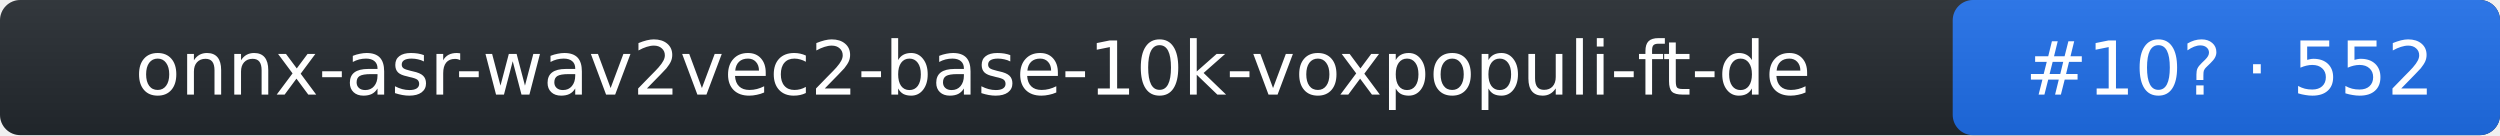
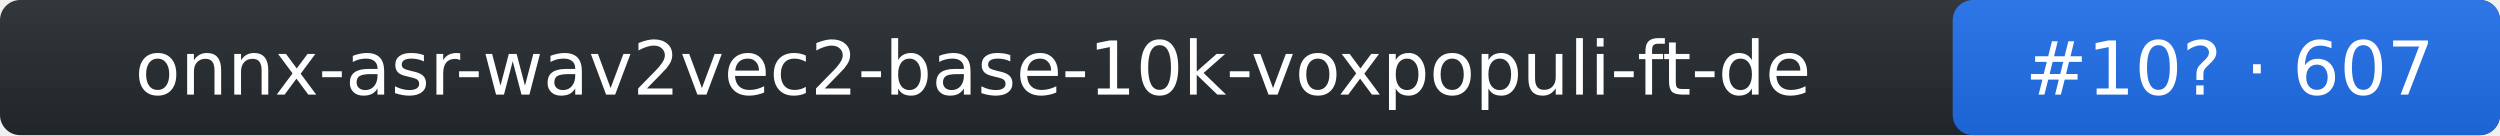
- <svg xmlns="http://www.w3.org/2000/svg" width="370" height="20" role="img" aria-label="onnx-asr-wav2vec2-base-10k-voxpopuli-ft-de: rank 10 in stt arena, rating 552">
+ <svg xmlns="http://www.w3.org/2000/svg" width="370" height="20" role="img" aria-label="onnx-asr-wav2vec2-base-10k-voxpopuli-ft-de: rank 10 in stt arena, rating 607">
  <linearGradient id="s" x2="0" y2="100%">
    <stop offset="0" stop-color="#bbb" stop-opacity=".1" />
    <stop offset="1" stop-opacity=".1" />
  </linearGradient>
  <rect rx="3" width="370" height="20" fill="#24292f" />
  <rect rx="3" x="289" width="81" height="20" fill="#1f6feb" />
  <rect rx="3" width="370" height="20" fill="url(#s)" />
  <g fill="#fff" text-anchor="middle" font-family="Verdana,DejaVu Sans,Geneva,sans-serif" font-size="11">
    <text x="144" y="14">onnx-asr-wav2vec2-base-10k-voxpopuli-ft-de</text>
-     <text x="330" y="14">#10? · 552</text>
+     <text x="330" y="14">#10? · 607</text>
  </g>
</svg>
